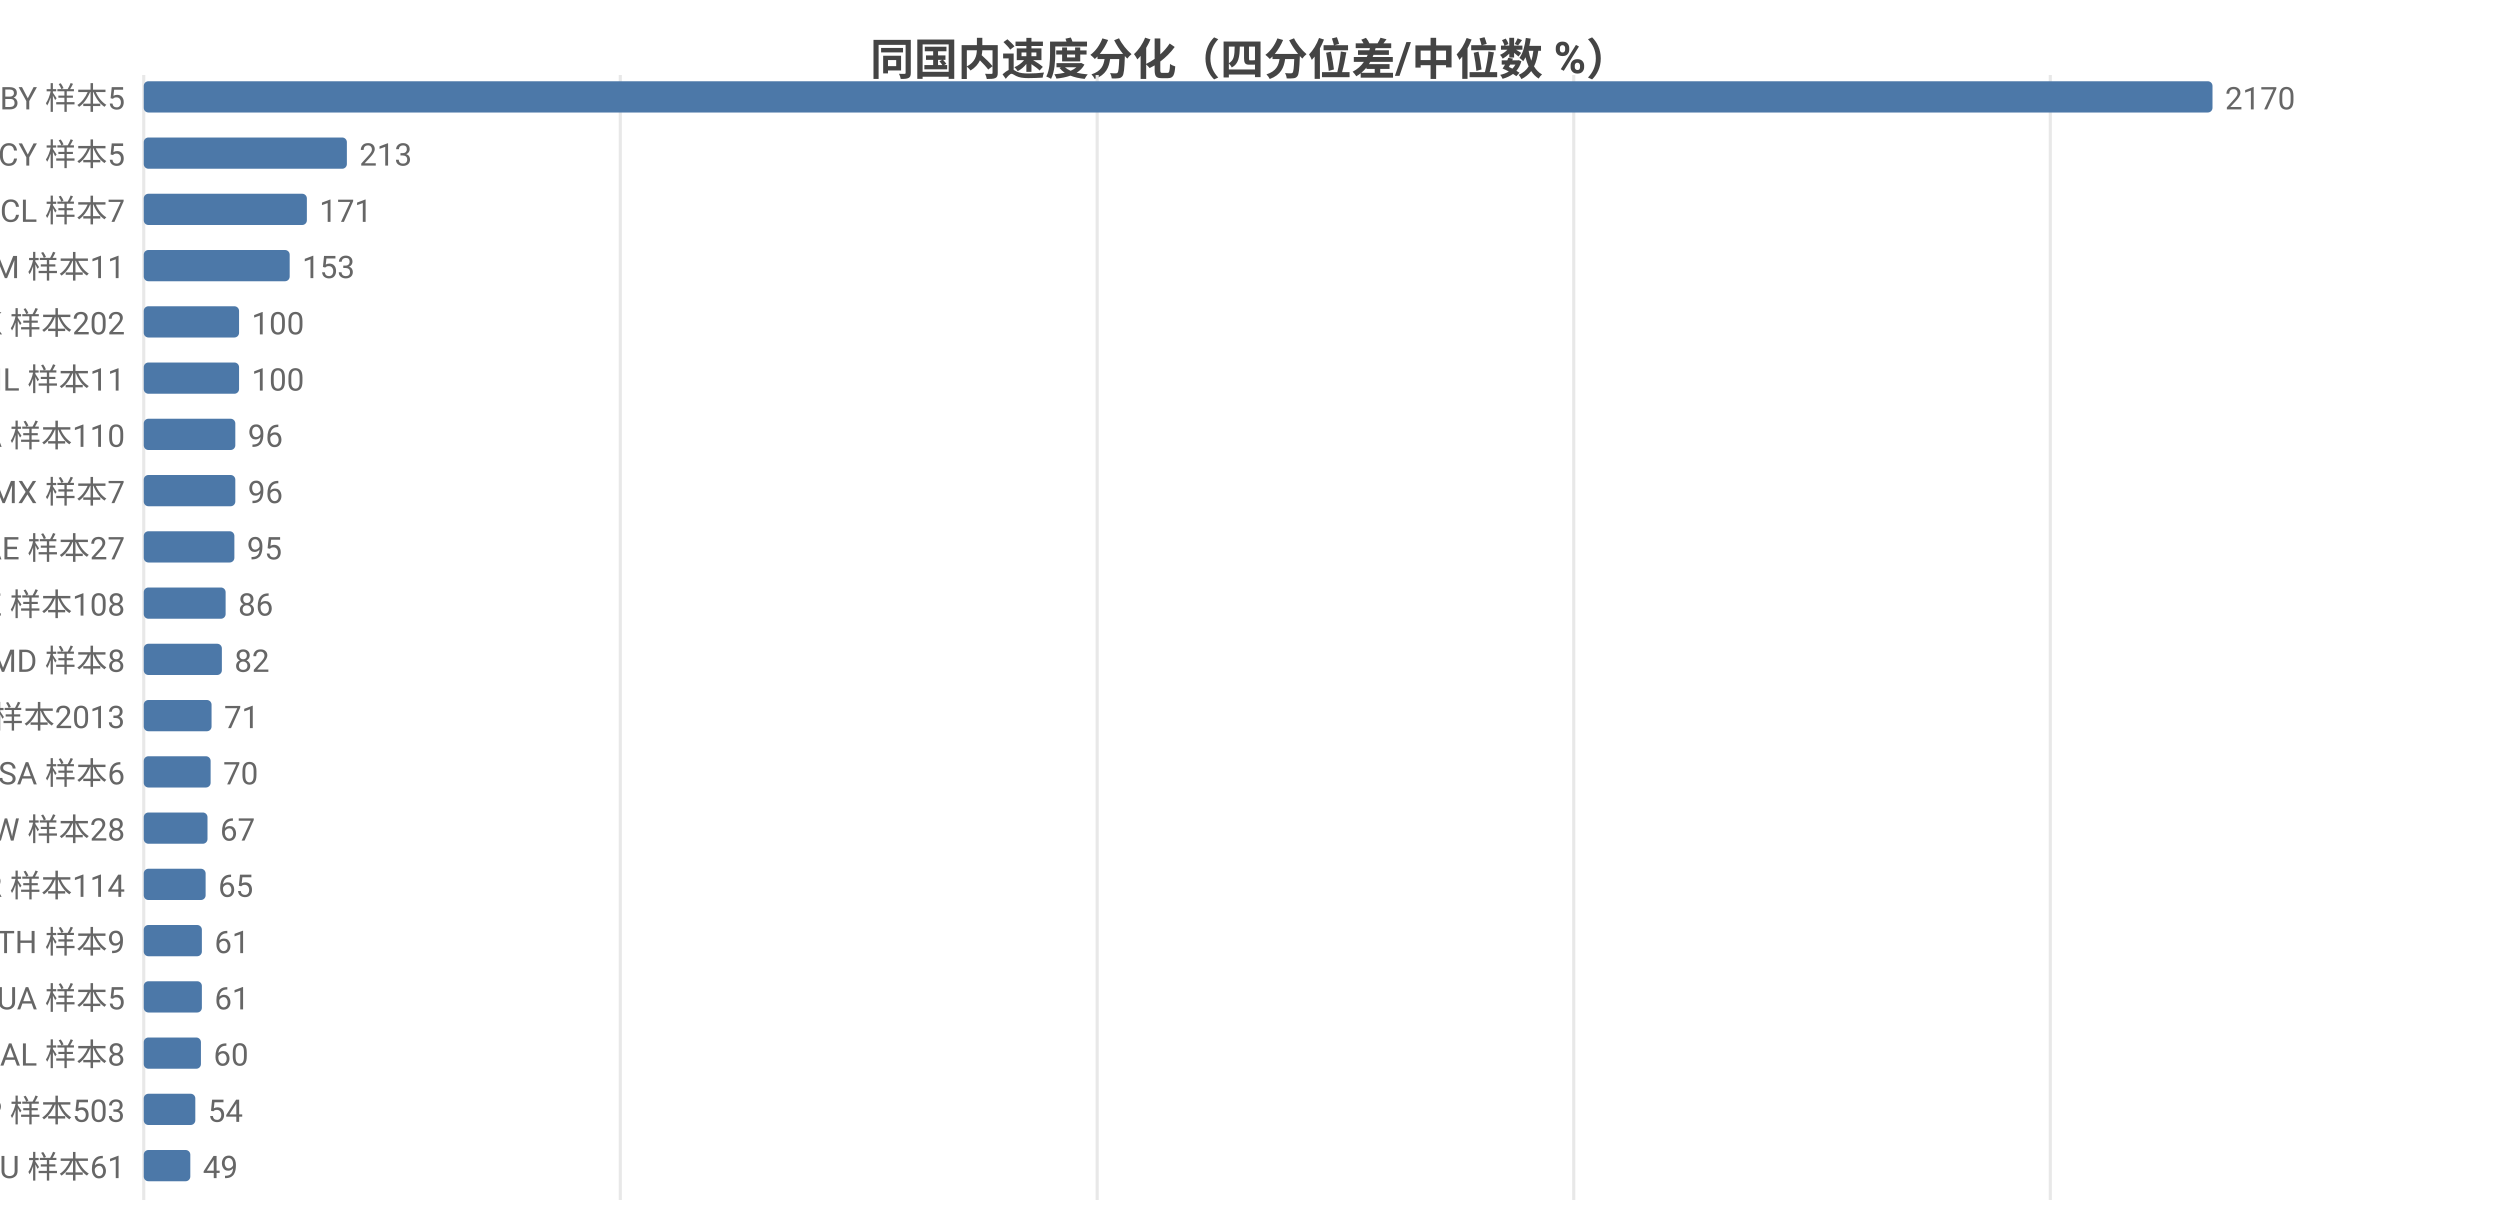
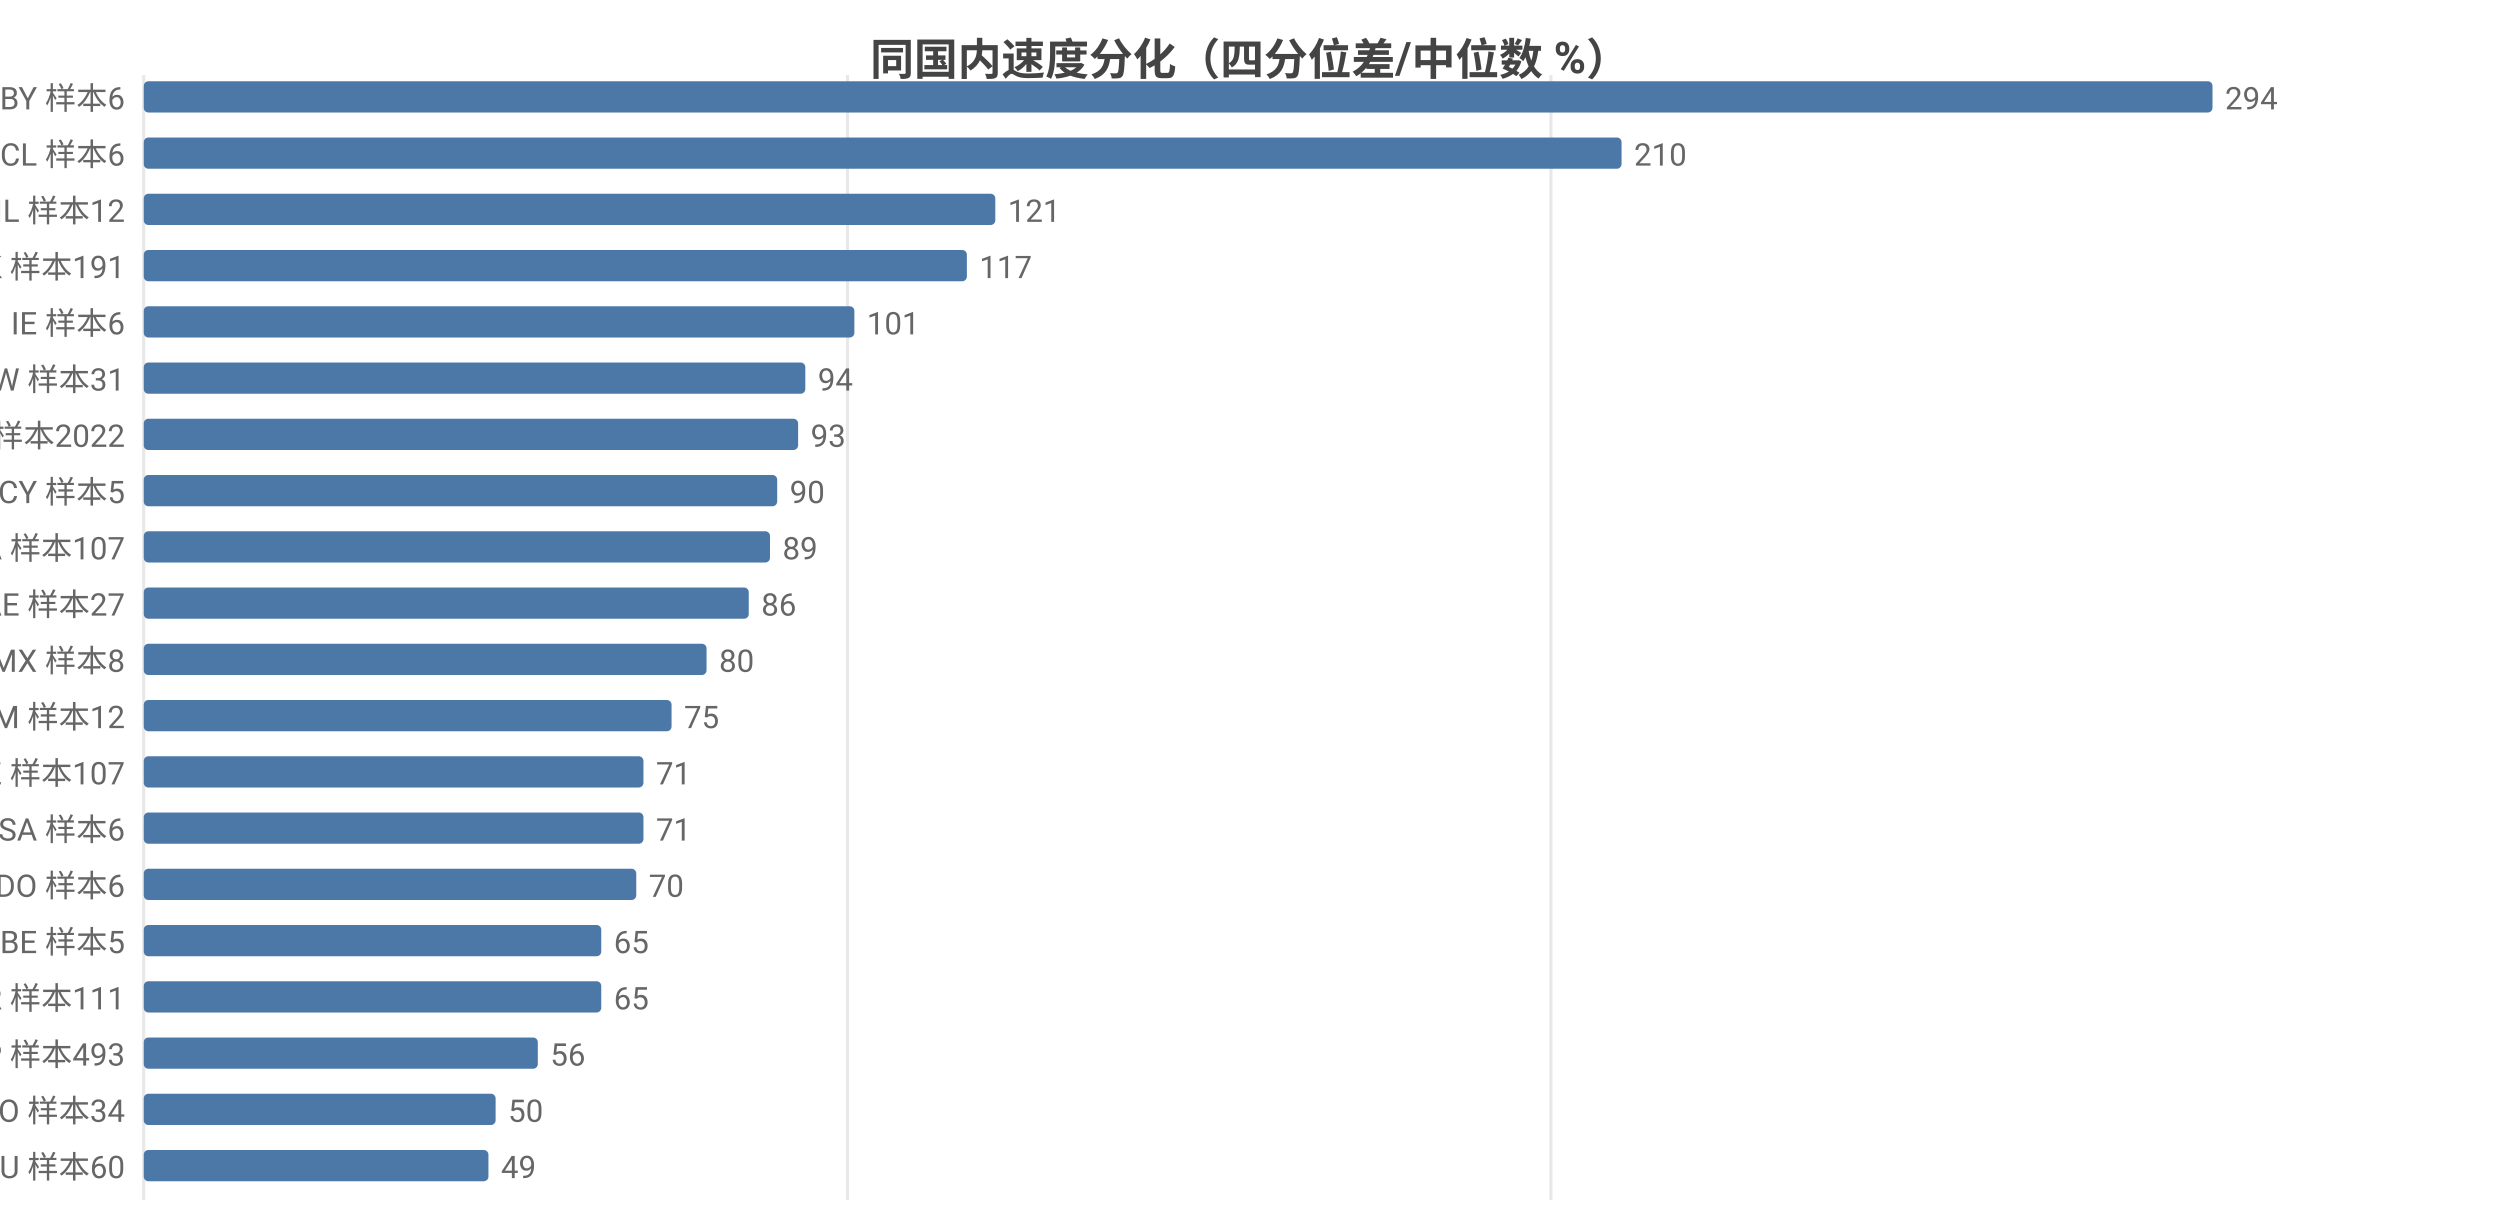
<svg xmlns="http://www.w3.org/2000/svg" width="800" height="392" viewBox="0 0 800 392">
  <rect width="800" height="392" fill="#ffffff" />
  <style>text{font-family:system-ui,-apple-system,'Segoe UI',Roboto,'PingFang SC','Microsoft YaHei','Noto Sans CJK SC',sans-serif}.g{stroke:#e8e8e8;stroke-width:1}.a{stroke:#999;stroke-width:1}.t{font-size:10px;fill:#666}.m{font-size:10px;text-anchor:middle;fill:#666}.e{font-size:10px;text-anchor:end;fill:#666}.l{font-size:11px;fill:#333}.tt{font-size:14px;font-weight:600;text-anchor:middle;fill:#444}.em{font-size:13px;text-anchor:middle;fill:#999}</style>
  <text class="tt" x="400.0" y="24">同国内速度分化（四分位差/中位数 %）</text>
  <line class="g" x1="46" y1="24" x2="46" y2="384" />
-   <line class="g" x1="198.5" y1="24" x2="198.5" y2="384" />
-   <line class="g" x1="351.1" y1="24" x2="351.1" y2="384" />
-   <line class="g" x1="503.6" y1="24" x2="503.6" y2="384" />
-   <line class="g" x1="656.1" y1="24" x2="656.1" y2="384" />
-   <text class="e" x="40" y="35">BY 样本5</text>
+   <line class="g" x1="271.2" y1="24" x2="271.2" y2="384" />
+   <line class="g" x1="496.3" y1="24" x2="496.3" y2="384" />
+   <text class="e" x="40" y="35">BY 样本6</text>
  <rect x="46" y="26" width="662" height="10" fill="#4c78a8" rx="1.5" />
-   <text class="t" x="712" y="35">2170</text>
-   <text class="e" x="40" y="53">CY 样本5</text>
-   <rect x="46" y="44" width="65.0" height="10" fill="#4c78a8" rx="1.5" />
-   <text class="t" x="115.0" y="53">213</text>
-   <text class="e" x="40" y="71">CL 样本7</text>
-   <rect x="46" y="62" width="52.2" height="10" fill="#4c78a8" rx="1.5" />
-   <text class="t" x="102.2" y="71">171</text>
-   <text class="e" x="40" y="89">AM 样本11</text>
-   <rect x="46" y="80" width="46.7" height="10" fill="#4c78a8" rx="1.5" />
-   <text class="t" x="96.7" y="89">153</text>
-   <text class="e" x="40" y="107">HK 样本202</text>
-   <rect x="46" y="98" width="30.5" height="10" fill="#4c78a8" rx="1.5" />
-   <text class="t" x="80.5" y="107">100</text>
-   <text class="e" x="40" y="125">IL 样本11</text>
-   <rect x="46" y="116" width="30.5" height="10" fill="#4c78a8" rx="1.5" />
-   <text class="t" x="80.5" y="125">100</text>
-   <text class="e" x="40" y="143">CA 样本110</text>
-   <rect x="46" y="134" width="29.3" height="10" fill="#4c78a8" rx="1.5" />
-   <text class="t" x="79.3" y="143">96</text>
-   <text class="e" x="40" y="161">MX 样本7</text>
-   <rect x="46" y="152" width="29.3" height="10" fill="#4c78a8" rx="1.5" />
-   <text class="t" x="79.3" y="161">96</text>
-   <text class="e" x="40" y="179">AE 样本27</text>
-   <rect x="46" y="170" width="29.0" height="10" fill="#4c78a8" rx="1.5" />
-   <text class="t" x="79.0" y="179">95</text>
-   <text class="e" x="40" y="197">KZ 样本108</text>
-   <rect x="46" y="188" width="26.2" height="10" fill="#4c78a8" rx="1.5" />
-   <text class="t" x="76.2" y="197">86</text>
-   <text class="e" x="40" y="215">MD 样本8</text>
-   <rect x="46" y="206" width="25.0" height="10" fill="#4c78a8" rx="1.5" />
-   <text class="t" x="75.0" y="215">82</text>
-   <text class="e" x="40" y="233">US 样本2013</text>
-   <rect x="46" y="224" width="21.7" height="10" fill="#4c78a8" rx="1.5" />
-   <text class="t" x="71.7" y="233">71</text>
-   <text class="e" x="40" y="251">SA 样本6</text>
-   <rect x="46" y="242" width="21.4" height="10" fill="#4c78a8" rx="1.5" />
-   <text class="t" x="71.4" y="251">70</text>
-   <text class="e" x="40" y="269">TW 样本28</text>
-   <rect x="46" y="260" width="20.4" height="10" fill="#4c78a8" rx="1.5" />
-   <text class="t" x="70.4" y="269">67</text>
-   <text class="e" x="40" y="287">KR 样本114</text>
-   <rect x="46" y="278" width="19.8" height="10" fill="#4c78a8" rx="1.5" />
-   <text class="t" x="69.8" y="287">65</text>
-   <text class="e" x="40" y="305">TH 样本9</text>
-   <rect x="46" y="296" width="18.6" height="10" fill="#4c78a8" rx="1.5" />
-   <text class="t" x="68.6" y="305">61</text>
-   <text class="e" x="40" y="323">UA 样本5</text>
-   <rect x="46" y="314" width="18.6" height="10" fill="#4c78a8" rx="1.5" />
-   <text class="t" x="68.6" y="323">61</text>
-   <text class="e" x="40" y="341">AL 样本8</text>
-   <rect x="46" y="332" width="18.3" height="10" fill="#4c78a8" rx="1.5" />
-   <text class="t" x="68.3" y="341">60</text>
-   <text class="e" x="40" y="359">JP 样本503</text>
-   <rect x="46" y="350" width="16.5" height="10" fill="#4c78a8" rx="1.5" />
-   <text class="t" x="66.5" y="359">54</text>
-   <text class="e" x="40" y="377">AU 样本61</text>
-   <rect x="46" y="368" width="14.9" height="10" fill="#4c78a8" rx="1.5" />
-   <text class="t" x="64.9" y="377">49</text>
+   <text class="t" x="712" y="35">294</text>
+   <text class="e" x="40" y="53">CL 样本6</text>
+   <rect x="46" y="44" width="472.9" height="10" fill="#4c78a8" rx="1.5" />
+   <text class="t" x="522.9" y="53">210</text>
+   <text class="e" x="40" y="71">IL 样本12</text>
+   <rect x="46" y="62" width="272.5" height="10" fill="#4c78a8" rx="1.5" />
+   <text class="t" x="322.5" y="71">121</text>
+   <text class="e" x="40" y="89">HK 样本191</text>
+   <rect x="46" y="80" width="263.4" height="10" fill="#4c78a8" rx="1.5" />
+   <text class="t" x="313.4" y="89">117</text>
+   <text class="e" x="40" y="107">IE 样本6</text>
+   <rect x="46" y="98" width="227.4" height="10" fill="#4c78a8" rx="1.5" />
+   <text class="t" x="277.4" y="107">101</text>
+   <text class="e" x="40" y="125">TW 样本31</text>
+   <rect x="46" y="116" width="211.7" height="10" fill="#4c78a8" rx="1.5" />
+   <text class="t" x="261.7" y="125">94</text>
+   <text class="e" x="40" y="143">US 样本2022</text>
+   <rect x="46" y="134" width="209.4" height="10" fill="#4c78a8" rx="1.5" />
+   <text class="t" x="259.4" y="143">93</text>
+   <text class="e" x="40" y="161">CY 样本5</text>
+   <rect x="46" y="152" width="202.7" height="10" fill="#4c78a8" rx="1.5" />
+   <text class="t" x="252.7" y="161">90</text>
+   <text class="e" x="40" y="179">CA 样本107</text>
+   <rect x="46" y="170" width="200.4" height="10" fill="#4c78a8" rx="1.5" />
+   <text class="t" x="250.4" y="179">89</text>
+   <text class="e" x="40" y="197">AE 样本27</text>
+   <rect x="46" y="188" width="193.6" height="10" fill="#4c78a8" rx="1.5" />
+   <text class="t" x="243.6" y="197">86</text>
+   <text class="e" x="40" y="215">MX 样本8</text>
+   <rect x="46" y="206" width="180.1" height="10" fill="#4c78a8" rx="1.5" />
+   <text class="t" x="230.1" y="215">80</text>
+   <text class="e" x="40" y="233">AM 样本12</text>
+   <rect x="46" y="224" width="168.9" height="10" fill="#4c78a8" rx="1.5" />
+   <text class="t" x="218.9" y="233">75</text>
+   <text class="e" x="40" y="251">KZ 样本107</text>
+   <rect x="46" y="242" width="159.9" height="10" fill="#4c78a8" rx="1.5" />
+   <text class="t" x="209.9" y="251">71</text>
+   <text class="e" x="40" y="269">SA 样本6</text>
+   <rect x="46" y="260" width="159.9" height="10" fill="#4c78a8" rx="1.5" />
+   <text class="t" x="209.9" y="269">71</text>
+   <text class="e" x="40" y="287">DO 样本6</text>
+   <rect x="46" y="278" width="157.6" height="10" fill="#4c78a8" rx="1.5" />
+   <text class="t" x="207.6" y="287">70</text>
+   <text class="e" x="40" y="305">BE 样本5</text>
+   <rect x="46" y="296" width="146.4" height="10" fill="#4c78a8" rx="1.5" />
+   <text class="t" x="196.4" y="305">65</text>
+   <text class="e" x="40" y="323">KR 样本111</text>
+   <rect x="46" y="314" width="146.4" height="10" fill="#4c78a8" rx="1.5" />
+   <text class="t" x="196.4" y="323">65</text>
+   <text class="e" x="40" y="341">JP 样本493</text>
+   <rect x="46" y="332" width="126.1" height="10" fill="#4c78a8" rx="1.5" />
+   <text class="t" x="176.1" y="341">56</text>
+   <text class="e" x="40" y="359">RO 样本34</text>
+   <rect x="46" y="350" width="112.6" height="10" fill="#4c78a8" rx="1.5" />
+   <text class="t" x="162.6" y="359">50</text>
+   <text class="e" x="40" y="377">AU 样本60</text>
+   <rect x="46" y="368" width="110.3" height="10" fill="#4c78a8" rx="1.5" />
+   <text class="t" x="160.3" y="377">49</text>
</svg>
